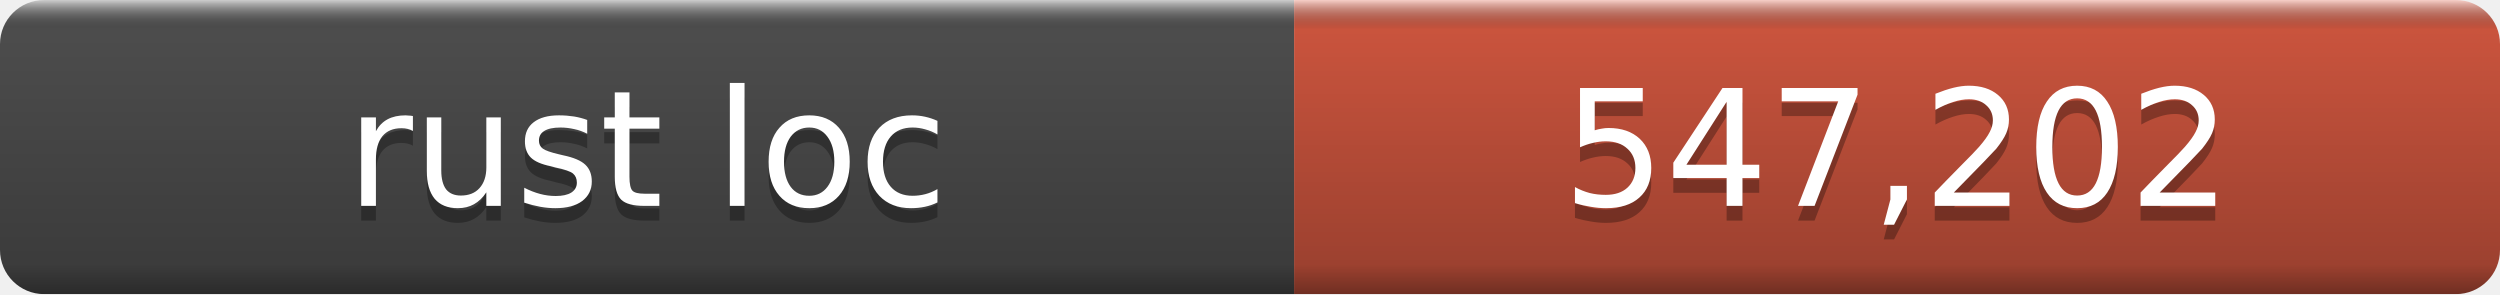
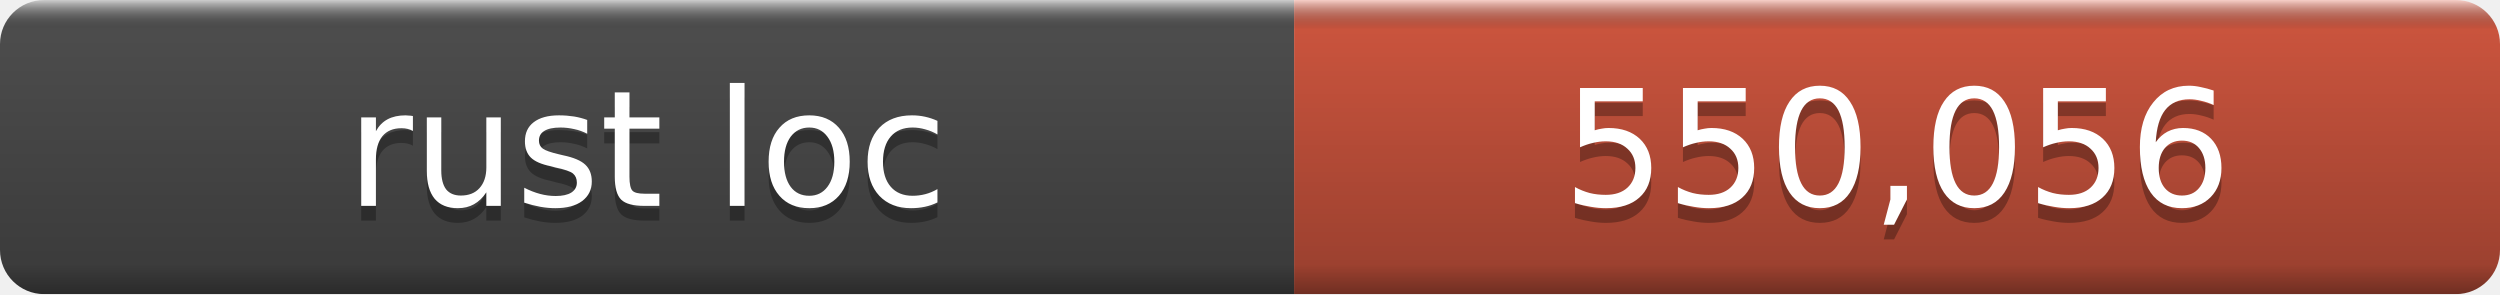
- <svg xmlns="http://www.w3.org/2000/svg" width="170" height="20" role="img" aria-label="rust loc: 547,202">
+ <svg xmlns="http://www.w3.org/2000/svg" width="170" height="20" role="img" aria-label="rust loc: 550,056">
  <linearGradient id="a" x2="0" y2="100%">
    <stop offset="0" stop-color="#fff" stop-opacity=".7" />
    <stop offset=".1" stop-opacity=".1" />
    <stop offset=".9" stop-opacity=".3" />
    <stop offset="1" stop-opacity=".5" />
  </linearGradient>
  <mask id="m">
    <rect width="170" height="20" rx="3" fill="#fff" />
  </mask>
  <g mask="url(#m)">
    <rect width="88" height="20" fill="#555" />
    <rect x="88" width="82" height="20" fill="#e05d44" />
    <rect width="170" height="20" fill="url(#a)" />
  </g>
  <g fill="#fff" text-anchor="middle" font-family="DejaVu Sans,Verdana,Geneva,sans-serif" font-size="11">
    <text x="44.0" y="15" fill="#010101" fill-opacity=".3">rust loc</text>
    <text x="44.0" y="14">rust loc</text>
-     <text x="129.0" y="15" fill="#010101" fill-opacity=".3">547,202</text>
-     <text x="129.0" y="14">547,202</text>
+     <text x="129.0" y="15" fill="#010101" fill-opacity=".3">550,056</text>
+     <text x="129.0" y="14">550,056</text>
  </g>
</svg>
